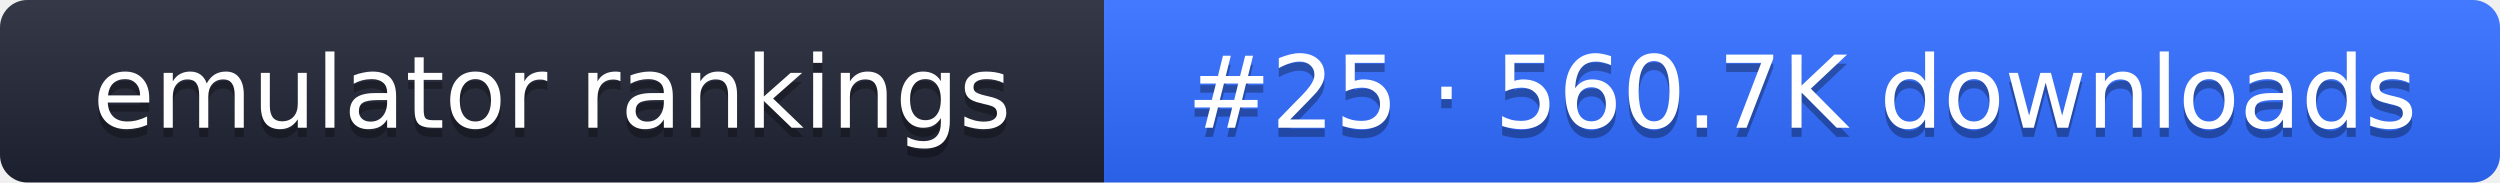
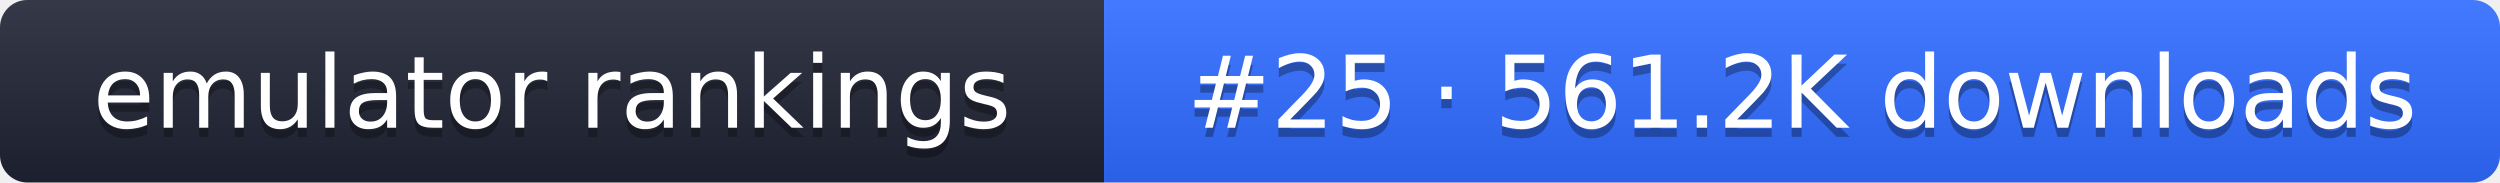
- <svg xmlns="http://www.w3.org/2000/svg" width="274" height="20" role="img" aria-label="emulator rankings: #25 · 560.7K downloads">
+ <svg xmlns="http://www.w3.org/2000/svg" width="274" height="20" role="img" aria-label="emulator rankings: #25 · 561.2K downloads">
  <linearGradient id="g" x2="0" y2="100%">
    <stop offset="0" stop-color="#fff" stop-opacity=".1" />
    <stop offset="1" stop-opacity=".1" />
  </linearGradient>
  <clipPath id="r">
    <rect width="274" height="20" rx="3" fill="#fff" />
  </clipPath>
  <g clip-path="url(#r)">
    <rect width="121" height="20" fill="#1f2433" />
    <rect x="121" width="153" height="20" fill="#2f6bff" />
    <rect width="274" height="20" fill="url(#g)" />
  </g>
  <g fill="#fff" text-anchor="middle" font-family="Verdana,DejaVu Sans,sans-serif" font-size="11">
    <text x="60.5" y="15" fill="#010101" fill-opacity=".3">emulator rankings</text>
    <text x="60.5" y="14">emulator rankings</text>
-     <text x="197.5" y="15" fill="#010101" fill-opacity=".3">#25 · 560.7K downloads</text>
-     <text x="197.5" y="14">#25 · 560.7K downloads</text>
+     <text x="197.5" y="15" fill="#010101" fill-opacity=".3">#25 · 561.2K downloads</text>
+     <text x="197.5" y="14">#25 · 561.2K downloads</text>
  </g>
</svg>
